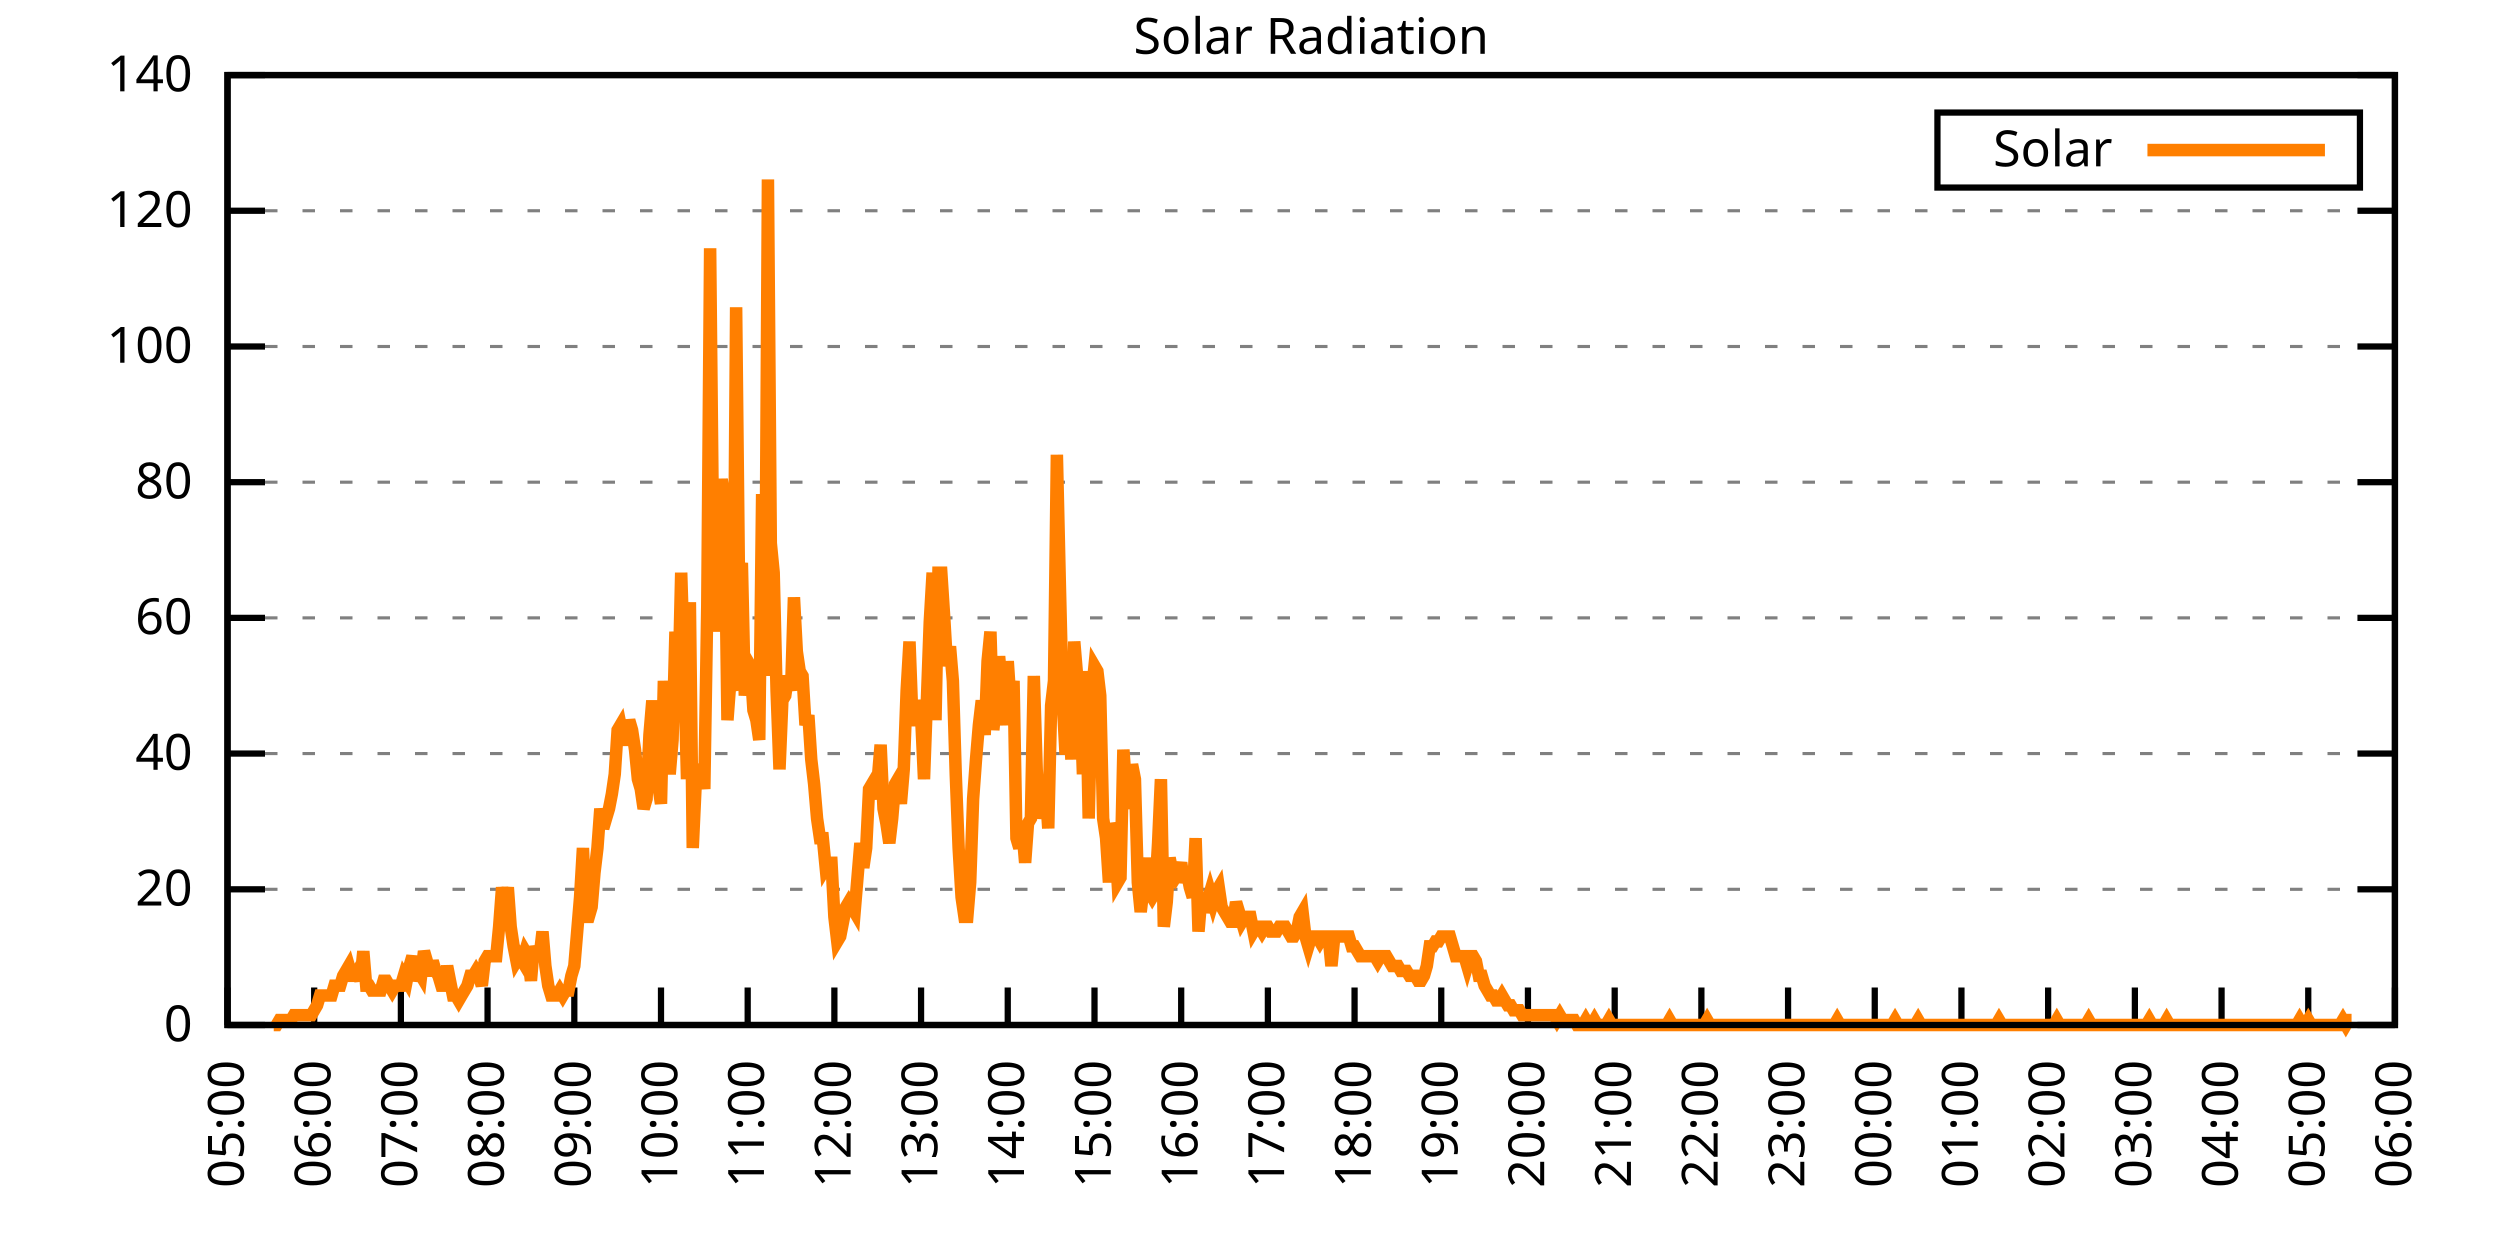
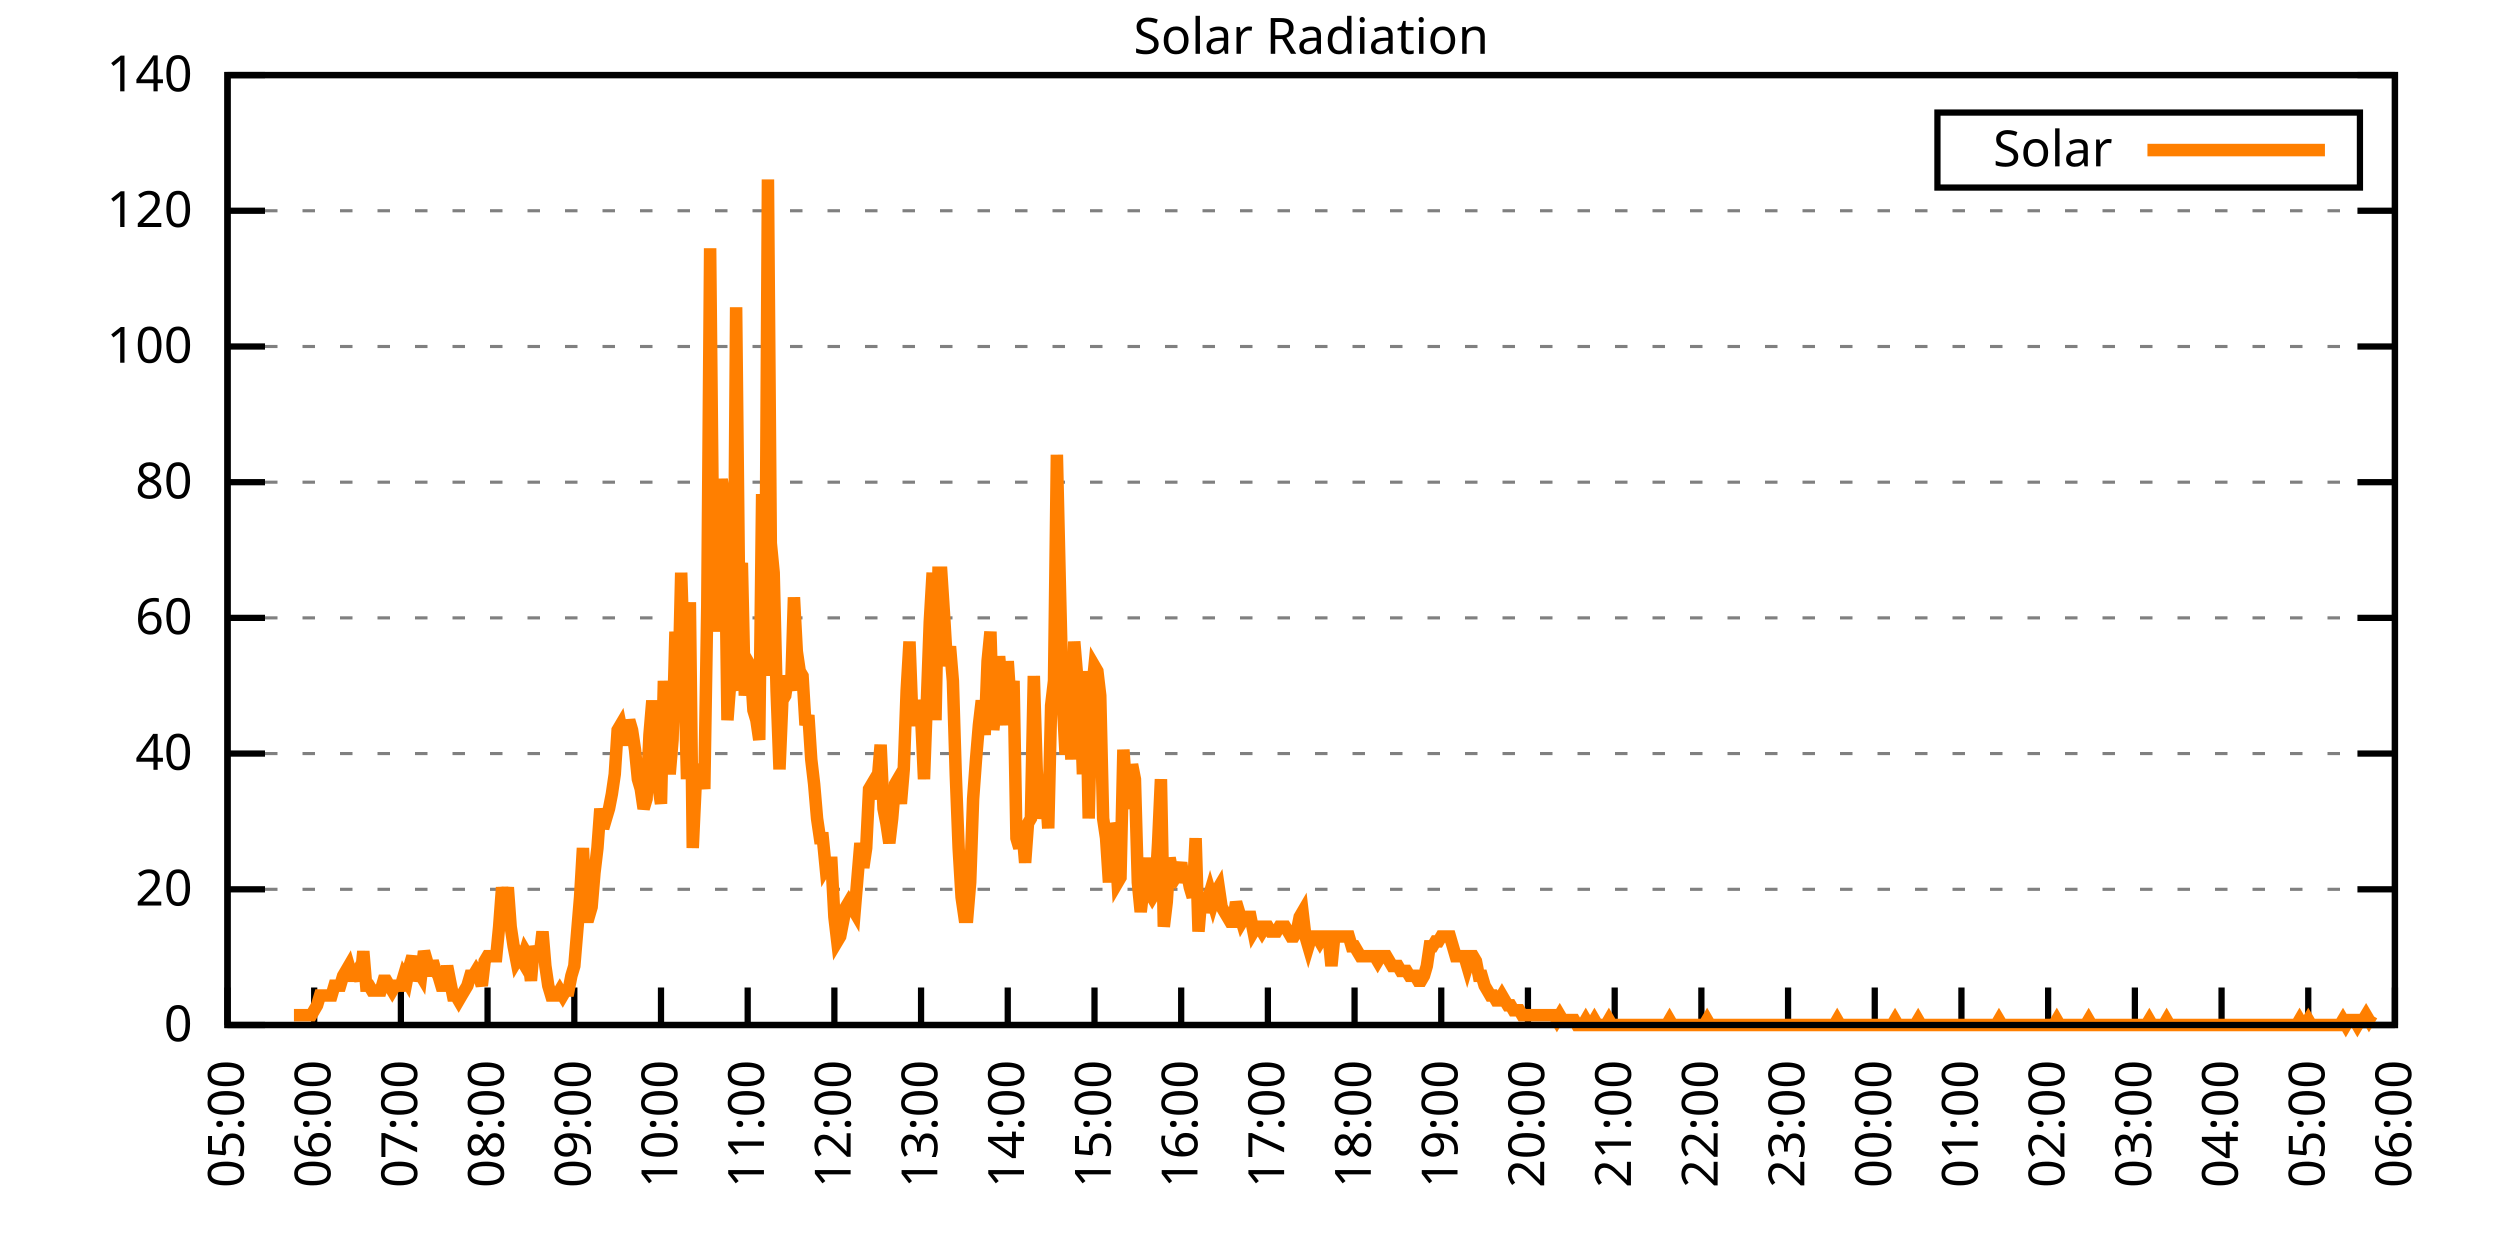
<svg xmlns="http://www.w3.org/2000/svg" xmlns:xlink="http://www.w3.org/1999/xlink" width="400" height="200" viewBox="0 0 400 200">
  <g id="gnuplot_canvas">
    <rect x="0" y="0" width="400" height="200" fill="none" />
    <defs>
      <circle id="gpDot" r="0.5" stroke-width="0.5" stroke="currentColor" />
      <path id="gpPt0" stroke-width="0.333" stroke="currentColor" d="M-1,0 h2 M0,-1 v2" />
      <path id="gpPt1" stroke-width="0.333" stroke="currentColor" d="M-1,-1 L1,1 M1,-1 L-1,1" />
      <path id="gpPt2" stroke-width="0.333" stroke="currentColor" d="M-1,0 L1,0 M0,-1 L0,1 M-1,-1 L1,1 M-1,1 L1,-1" />
      <rect id="gpPt3" stroke-width="0.333" stroke="currentColor" x="-1" y="-1" width="2" height="2" />
      <rect id="gpPt4" stroke-width="0.333" stroke="currentColor" fill="currentColor" x="-1" y="-1" width="2" height="2" />
      <circle id="gpPt5" stroke-width="0.333" stroke="currentColor" cx="0" cy="0" r="1" />
      <use xlink:href="#gpPt5" id="gpPt6" fill="currentColor" stroke="none" />
      <path id="gpPt7" stroke-width="0.333" stroke="currentColor" d="M0,-1.33 L-1.33,0.67 L1.33,0.67 z" />
      <use xlink:href="#gpPt7" id="gpPt8" fill="currentColor" stroke="none" />
      <use xlink:href="#gpPt7" id="gpPt9" stroke="currentColor" transform="rotate(180)" />
      <use xlink:href="#gpPt9" id="gpPt10" fill="currentColor" stroke="none" />
      <use xlink:href="#gpPt3" id="gpPt11" stroke="currentColor" transform="rotate(45)" />
      <use xlink:href="#gpPt11" id="gpPt12" fill="currentColor" stroke="none" />
      <path id="gpPt13" stroke-width="0.333" stroke="currentColor" d="M0,1.330 L1.265,0.411 L0.782,-1.067 L-0.782,-1.076 L-1.265,0.411 z" />
      <use xlink:href="#gpPt13" id="gpPt14" fill="currentColor" stroke="none" />
      <filter id="textbox" filterUnits="objectBoundingBox" x="0" y="0" height="1" width="1">
        <feFlood flood-color="white" flood-opacity="1" result="bgnd" />
        <feComposite in="SourceGraphic" in2="bgnd" operator="atop" />
      </filter>
      <filter id="greybox" filterUnits="objectBoundingBox" x="0" y="0" height="1" width="1">
        <feFlood flood-color="lightgrey" flood-opacity="1" result="grey" />
        <feComposite in="SourceGraphic" in2="grey" operator="atop" />
      </filter>
    </defs>
    <g fill="none" color="white" stroke="currentColor" stroke-width="1.00" stroke-linecap="butt" stroke-linejoin="miter">
</g>
    <g fill="none" color="black" stroke="currentColor" stroke-width="1.00" stroke-linecap="butt" stroke-linejoin="miter">
      <g stroke="none" shape-rendering="crispEdges">
        <polygon fill="rgb(255, 255, 255)" points="36.40,164.00 383.18,164.00 383.18,12.02 36.40,12.02 " />
      </g>
    </g>
    <g fill="none" color="black" stroke="currentColor" stroke-width="1.00" stroke-linecap="butt" stroke-linejoin="miter">
</g>
    <g fill="none" color="black" stroke="black" stroke-width="0.50" stroke-linecap="butt" stroke-linejoin="miter">
</g>
    <g fill="none" color="gray" stroke="currentColor" stroke-width="0.50" stroke-linecap="butt" stroke-linejoin="miter">
      <path stroke="gray" stroke-dasharray="2,4" class="gridline" d="M36.40,164.00 L383.19,164.00  " />
    </g>
    <g fill="none" color="gray" stroke="gray" stroke-width="1.00" stroke-linecap="butt" stroke-linejoin="miter">
</g>
    <g fill="none" color="black" stroke="currentColor" stroke-width="1.00" stroke-linecap="butt" stroke-linejoin="miter">
      <path stroke="black" d="M36.40,164.00 L42.40,164.00 M383.19,164.00 L377.19,164.00  " />
      <g transform="translate(30.80,166.60)" stroke="none" fill="black" font-family="Sans" font-size="8.00" text-anchor="end">
        <text>
          <tspan font-family="Sans"> 0</tspan>
        </text>
      </g>
    </g>
    <g fill="none" color="black" stroke="currentColor" stroke-width="1.00" stroke-linecap="butt" stroke-linejoin="miter">
</g>
    <g fill="none" color="black" stroke="black" stroke-width="0.50" stroke-linecap="butt" stroke-linejoin="miter">
</g>
    <g fill="none" color="gray" stroke="currentColor" stroke-width="0.50" stroke-linecap="butt" stroke-linejoin="miter">
      <path stroke="gray" stroke-dasharray="2,4" class="gridline" d="M36.40,142.29 L383.19,142.29  " />
    </g>
    <g fill="none" color="gray" stroke="gray" stroke-width="1.00" stroke-linecap="butt" stroke-linejoin="miter">
</g>
    <g fill="none" color="black" stroke="currentColor" stroke-width="1.00" stroke-linecap="butt" stroke-linejoin="miter">
      <path stroke="black" d="M36.40,142.29 L42.40,142.29 M383.19,142.29 L377.19,142.29  " />
      <g transform="translate(30.80,144.89)" stroke="none" fill="black" font-family="Sans" font-size="8.00" text-anchor="end">
        <text>
          <tspan font-family="Sans"> 20</tspan>
        </text>
      </g>
    </g>
    <g fill="none" color="black" stroke="currentColor" stroke-width="1.00" stroke-linecap="butt" stroke-linejoin="miter">
</g>
    <g fill="none" color="black" stroke="black" stroke-width="0.50" stroke-linecap="butt" stroke-linejoin="miter">
</g>
    <g fill="none" color="gray" stroke="currentColor" stroke-width="0.50" stroke-linecap="butt" stroke-linejoin="miter">
      <path stroke="gray" stroke-dasharray="2,4" class="gridline" d="M36.40,120.57 L383.19,120.57  " />
    </g>
    <g fill="none" color="gray" stroke="gray" stroke-width="1.00" stroke-linecap="butt" stroke-linejoin="miter">
</g>
    <g fill="none" color="black" stroke="currentColor" stroke-width="1.00" stroke-linecap="butt" stroke-linejoin="miter">
      <path stroke="black" d="M36.40,120.57 L42.40,120.57 M383.19,120.57 L377.19,120.57  " />
      <g transform="translate(30.80,123.17)" stroke="none" fill="black" font-family="Sans" font-size="8.00" text-anchor="end">
        <text>
          <tspan font-family="Sans"> 40</tspan>
        </text>
      </g>
    </g>
    <g fill="none" color="black" stroke="currentColor" stroke-width="1.00" stroke-linecap="butt" stroke-linejoin="miter">
</g>
    <g fill="none" color="black" stroke="black" stroke-width="0.50" stroke-linecap="butt" stroke-linejoin="miter">
</g>
    <g fill="none" color="gray" stroke="currentColor" stroke-width="0.50" stroke-linecap="butt" stroke-linejoin="miter">
      <path stroke="gray" stroke-dasharray="2,4" class="gridline" d="M36.40,98.86 L383.19,98.86  " />
    </g>
    <g fill="none" color="gray" stroke="gray" stroke-width="1.00" stroke-linecap="butt" stroke-linejoin="miter">
</g>
    <g fill="none" color="black" stroke="currentColor" stroke-width="1.00" stroke-linecap="butt" stroke-linejoin="miter">
      <path stroke="black" d="M36.40,98.86 L42.40,98.86 M383.19,98.86 L377.19,98.86  " />
      <g transform="translate(30.80,101.46)" stroke="none" fill="black" font-family="Sans" font-size="8.00" text-anchor="end">
        <text>
          <tspan font-family="Sans"> 60</tspan>
        </text>
      </g>
    </g>
    <g fill="none" color="black" stroke="currentColor" stroke-width="1.00" stroke-linecap="butt" stroke-linejoin="miter">
</g>
    <g fill="none" color="black" stroke="black" stroke-width="0.50" stroke-linecap="butt" stroke-linejoin="miter">
</g>
    <g fill="none" color="gray" stroke="currentColor" stroke-width="0.50" stroke-linecap="butt" stroke-linejoin="miter">
      <path stroke="gray" stroke-dasharray="2,4" class="gridline" d="M36.40,77.15 L383.19,77.15  " />
    </g>
    <g fill="none" color="gray" stroke="gray" stroke-width="1.00" stroke-linecap="butt" stroke-linejoin="miter">
</g>
    <g fill="none" color="black" stroke="currentColor" stroke-width="1.00" stroke-linecap="butt" stroke-linejoin="miter">
      <path stroke="black" d="M36.40,77.15 L42.40,77.15 M383.19,77.15 L377.19,77.15  " />
      <g transform="translate(30.80,79.75)" stroke="none" fill="black" font-family="Sans" font-size="8.00" text-anchor="end">
        <text>
          <tspan font-family="Sans"> 80</tspan>
        </text>
      </g>
    </g>
    <g fill="none" color="black" stroke="currentColor" stroke-width="1.00" stroke-linecap="butt" stroke-linejoin="miter">
</g>
    <g fill="none" color="black" stroke="black" stroke-width="0.50" stroke-linecap="butt" stroke-linejoin="miter">
</g>
    <g fill="none" color="gray" stroke="currentColor" stroke-width="0.50" stroke-linecap="butt" stroke-linejoin="miter">
      <path stroke="gray" stroke-dasharray="2,4" class="gridline" d="M36.40,55.44 L383.19,55.44  " />
    </g>
    <g fill="none" color="gray" stroke="gray" stroke-width="1.00" stroke-linecap="butt" stroke-linejoin="miter">
</g>
    <g fill="none" color="black" stroke="currentColor" stroke-width="1.00" stroke-linecap="butt" stroke-linejoin="miter">
      <path stroke="black" d="M36.40,55.44 L42.40,55.44 M383.19,55.44 L377.19,55.44  " />
      <g transform="translate(30.80,58.04)" stroke="none" fill="black" font-family="Sans" font-size="8.00" text-anchor="end">
        <text>
          <tspan font-family="Sans"> 100</tspan>
        </text>
      </g>
    </g>
    <g fill="none" color="black" stroke="currentColor" stroke-width="1.00" stroke-linecap="butt" stroke-linejoin="miter">
</g>
    <g fill="none" color="black" stroke="black" stroke-width="0.50" stroke-linecap="butt" stroke-linejoin="miter">
</g>
    <g fill="none" color="gray" stroke="currentColor" stroke-width="0.50" stroke-linecap="butt" stroke-linejoin="miter">
      <path stroke="gray" stroke-dasharray="2,4" class="gridline" d="M36.40,33.72 L383.19,33.72  " />
    </g>
    <g fill="none" color="gray" stroke="gray" stroke-width="1.00" stroke-linecap="butt" stroke-linejoin="miter">
</g>
    <g fill="none" color="black" stroke="currentColor" stroke-width="1.00" stroke-linecap="butt" stroke-linejoin="miter">
      <path stroke="black" d="M36.40,33.72 L42.40,33.72 M383.19,33.72 L377.19,33.72  " />
      <g transform="translate(30.80,36.32)" stroke="none" fill="black" font-family="Sans" font-size="8.00" text-anchor="end">
        <text>
          <tspan font-family="Sans"> 120</tspan>
        </text>
      </g>
    </g>
    <g fill="none" color="black" stroke="currentColor" stroke-width="1.00" stroke-linecap="butt" stroke-linejoin="miter">
</g>
    <g fill="none" color="black" stroke="black" stroke-width="0.50" stroke-linecap="butt" stroke-linejoin="miter">
</g>
    <g fill="none" color="gray" stroke="currentColor" stroke-width="0.50" stroke-linecap="butt" stroke-linejoin="miter">
      <path stroke="gray" stroke-dasharray="2,4" class="gridline" d="M36.40,12.01 L383.19,12.01  " />
    </g>
    <g fill="none" color="gray" stroke="gray" stroke-width="1.00" stroke-linecap="butt" stroke-linejoin="miter">
</g>
    <g fill="none" color="black" stroke="currentColor" stroke-width="1.00" stroke-linecap="butt" stroke-linejoin="miter">
      <path stroke="black" d="M36.40,12.01 L42.40,12.01 M383.19,12.01 L377.19,12.01  " />
      <g transform="translate(30.80,14.61)" stroke="none" fill="black" font-family="Sans" font-size="8.00" text-anchor="end">
        <text>
          <tspan font-family="Sans"> 140</tspan>
        </text>
      </g>
    </g>
    <g fill="none" color="black" stroke="currentColor" stroke-width="1.00" stroke-linecap="butt" stroke-linejoin="miter">
      <path stroke="black" d="M36.40,164.00 L36.40,158.00  " />
      <g transform="translate(39.00,169.60) rotate(270.00)" stroke="none" fill="black" font-family="Sans" font-size="8.00" text-anchor="end">
        <text>
          <tspan font-family="Sans">05:00</tspan>
        </text>
      </g>
    </g>
    <g fill="none" color="black" stroke="currentColor" stroke-width="1.00" stroke-linecap="butt" stroke-linejoin="miter">
      <path stroke="black" d="M50.27,164.00 L50.27,158.00  " />
      <g transform="translate(52.87,169.60) rotate(270.00)" stroke="none" fill="black" font-family="Sans" font-size="8.00" text-anchor="end">
        <text>
          <tspan font-family="Sans">06:00</tspan>
        </text>
      </g>
    </g>
    <g fill="none" color="black" stroke="currentColor" stroke-width="1.00" stroke-linecap="butt" stroke-linejoin="miter">
      <path stroke="black" d="M64.14,164.00 L64.14,158.00  " />
      <g transform="translate(66.74,169.60) rotate(270.00)" stroke="none" fill="black" font-family="Sans" font-size="8.00" text-anchor="end">
        <text>
          <tspan font-family="Sans">07:00</tspan>
        </text>
      </g>
    </g>
    <g fill="none" color="black" stroke="currentColor" stroke-width="1.00" stroke-linecap="butt" stroke-linejoin="miter">
      <path stroke="black" d="M78.01,164.00 L78.01,158.00  " />
      <g transform="translate(80.61,169.60) rotate(270.00)" stroke="none" fill="black" font-family="Sans" font-size="8.00" text-anchor="end">
        <text>
          <tspan font-family="Sans">08:00</tspan>
        </text>
      </g>
    </g>
    <g fill="none" color="black" stroke="currentColor" stroke-width="1.00" stroke-linecap="butt" stroke-linejoin="miter">
      <path stroke="black" d="M91.89,164.00 L91.89,158.00  " />
      <g transform="translate(94.49,169.60) rotate(270.00)" stroke="none" fill="black" font-family="Sans" font-size="8.00" text-anchor="end">
        <text>
          <tspan font-family="Sans">09:00</tspan>
        </text>
      </g>
    </g>
    <g fill="none" color="black" stroke="currentColor" stroke-width="1.00" stroke-linecap="butt" stroke-linejoin="miter">
      <path stroke="black" d="M105.76,164.00 L105.76,158.00  " />
      <g transform="translate(108.36,169.60) rotate(270.00)" stroke="none" fill="black" font-family="Sans" font-size="8.00" text-anchor="end">
        <text>
          <tspan font-family="Sans">10:00</tspan>
        </text>
      </g>
    </g>
    <g fill="none" color="black" stroke="currentColor" stroke-width="1.00" stroke-linecap="butt" stroke-linejoin="miter">
      <path stroke="black" d="M119.63,164.00 L119.63,158.00  " />
      <g transform="translate(122.23,169.60) rotate(270.00)" stroke="none" fill="black" font-family="Sans" font-size="8.00" text-anchor="end">
        <text>
          <tspan font-family="Sans">11:00</tspan>
        </text>
      </g>
    </g>
    <g fill="none" color="black" stroke="currentColor" stroke-width="1.00" stroke-linecap="butt" stroke-linejoin="miter">
      <path stroke="black" d="M133.50,164.00 L133.50,158.00  " />
      <g transform="translate(136.10,169.60) rotate(270.00)" stroke="none" fill="black" font-family="Sans" font-size="8.00" text-anchor="end">
        <text>
          <tspan font-family="Sans">12:00</tspan>
        </text>
      </g>
    </g>
    <g fill="none" color="black" stroke="currentColor" stroke-width="1.00" stroke-linecap="butt" stroke-linejoin="miter">
      <path stroke="black" d="M147.37,164.00 L147.37,158.00  " />
      <g transform="translate(149.97,169.60) rotate(270.00)" stroke="none" fill="black" font-family="Sans" font-size="8.00" text-anchor="end">
        <text>
          <tspan font-family="Sans">13:00</tspan>
        </text>
      </g>
    </g>
    <g fill="none" color="black" stroke="currentColor" stroke-width="1.00" stroke-linecap="butt" stroke-linejoin="miter">
      <path stroke="black" d="M161.24,164.00 L161.24,158.00  " />
      <g transform="translate(163.84,169.60) rotate(270.00)" stroke="none" fill="black" font-family="Sans" font-size="8.00" text-anchor="end">
        <text>
          <tspan font-family="Sans">14:00</tspan>
        </text>
      </g>
    </g>
    <g fill="none" color="black" stroke="currentColor" stroke-width="1.00" stroke-linecap="butt" stroke-linejoin="miter">
      <path stroke="black" d="M175.12,164.00 L175.12,158.00  " />
      <g transform="translate(177.72,169.60) rotate(270.00)" stroke="none" fill="black" font-family="Sans" font-size="8.00" text-anchor="end">
        <text>
          <tspan font-family="Sans">15:00</tspan>
        </text>
      </g>
    </g>
    <g fill="none" color="black" stroke="currentColor" stroke-width="1.00" stroke-linecap="butt" stroke-linejoin="miter">
      <path stroke="black" d="M188.99,164.00 L188.99,158.00  " />
      <g transform="translate(191.59,169.60) rotate(270.00)" stroke="none" fill="black" font-family="Sans" font-size="8.00" text-anchor="end">
        <text>
          <tspan font-family="Sans">16:00</tspan>
        </text>
      </g>
    </g>
    <g fill="none" color="black" stroke="currentColor" stroke-width="1.00" stroke-linecap="butt" stroke-linejoin="miter">
      <path stroke="black" d="M202.86,164.00 L202.86,158.00  " />
      <g transform="translate(205.46,169.60) rotate(270.00)" stroke="none" fill="black" font-family="Sans" font-size="8.00" text-anchor="end">
        <text>
          <tspan font-family="Sans">17:00</tspan>
        </text>
      </g>
    </g>
    <g fill="none" color="black" stroke="currentColor" stroke-width="1.00" stroke-linecap="butt" stroke-linejoin="miter">
      <path stroke="black" d="M216.73,164.00 L216.73,158.00  " />
      <g transform="translate(219.33,169.60) rotate(270.00)" stroke="none" fill="black" font-family="Sans" font-size="8.00" text-anchor="end">
        <text>
          <tspan font-family="Sans">18:00</tspan>
        </text>
      </g>
    </g>
    <g fill="none" color="black" stroke="currentColor" stroke-width="1.00" stroke-linecap="butt" stroke-linejoin="miter">
      <path stroke="black" d="M230.60,164.00 L230.60,158.00  " />
      <g transform="translate(233.20,169.60) rotate(270.00)" stroke="none" fill="black" font-family="Sans" font-size="8.00" text-anchor="end">
        <text>
          <tspan font-family="Sans">19:00</tspan>
        </text>
      </g>
    </g>
    <g fill="none" color="black" stroke="currentColor" stroke-width="1.00" stroke-linecap="butt" stroke-linejoin="miter">
      <path stroke="black" d="M244.47,164.00 L244.47,158.00  " />
      <g transform="translate(247.07,169.60) rotate(270.00)" stroke="none" fill="black" font-family="Sans" font-size="8.00" text-anchor="end">
        <text>
          <tspan font-family="Sans">20:00</tspan>
        </text>
      </g>
    </g>
    <g fill="none" color="black" stroke="currentColor" stroke-width="1.00" stroke-linecap="butt" stroke-linejoin="miter">
      <path stroke="black" d="M258.35,164.00 L258.35,158.00  " />
      <g transform="translate(260.95,169.60) rotate(270.00)" stroke="none" fill="black" font-family="Sans" font-size="8.00" text-anchor="end">
        <text>
          <tspan font-family="Sans">21:00</tspan>
        </text>
      </g>
    </g>
    <g fill="none" color="black" stroke="currentColor" stroke-width="1.00" stroke-linecap="butt" stroke-linejoin="miter">
      <path stroke="black" d="M272.22,164.00 L272.22,158.00  " />
      <g transform="translate(274.82,169.60) rotate(270.00)" stroke="none" fill="black" font-family="Sans" font-size="8.00" text-anchor="end">
        <text>
          <tspan font-family="Sans">22:00</tspan>
        </text>
      </g>
    </g>
    <g fill="none" color="black" stroke="currentColor" stroke-width="1.00" stroke-linecap="butt" stroke-linejoin="miter">
      <path stroke="black" d="M286.09,164.00 L286.09,158.00  " />
      <g transform="translate(288.69,169.60) rotate(270.00)" stroke="none" fill="black" font-family="Sans" font-size="8.00" text-anchor="end">
        <text>
          <tspan font-family="Sans">23:00</tspan>
        </text>
      </g>
    </g>
    <g fill="none" color="black" stroke="currentColor" stroke-width="1.00" stroke-linecap="butt" stroke-linejoin="miter">
      <path stroke="black" d="M299.96,164.00 L299.96,158.00  " />
      <g transform="translate(302.56,169.60) rotate(270.00)" stroke="none" fill="black" font-family="Sans" font-size="8.00" text-anchor="end">
        <text>
          <tspan font-family="Sans">00:00</tspan>
        </text>
      </g>
    </g>
    <g fill="none" color="black" stroke="currentColor" stroke-width="1.00" stroke-linecap="butt" stroke-linejoin="miter">
      <path stroke="black" d="M313.83,164.00 L313.83,158.00  " />
      <g transform="translate(316.43,169.60) rotate(270.00)" stroke="none" fill="black" font-family="Sans" font-size="8.00" text-anchor="end">
        <text>
          <tspan font-family="Sans">01:00</tspan>
        </text>
      </g>
    </g>
    <g fill="none" color="black" stroke="currentColor" stroke-width="1.00" stroke-linecap="butt" stroke-linejoin="miter">
      <path stroke="black" d="M327.70,164.00 L327.70,158.00  " />
      <g transform="translate(330.30,169.60) rotate(270.00)" stroke="none" fill="black" font-family="Sans" font-size="8.00" text-anchor="end">
        <text>
          <tspan font-family="Sans">02:00</tspan>
        </text>
      </g>
    </g>
    <g fill="none" color="black" stroke="currentColor" stroke-width="1.00" stroke-linecap="butt" stroke-linejoin="miter">
      <path stroke="black" d="M341.58,164.00 L341.58,158.00  " />
      <g transform="translate(344.18,169.60) rotate(270.00)" stroke="none" fill="black" font-family="Sans" font-size="8.00" text-anchor="end">
        <text>
          <tspan font-family="Sans">03:00</tspan>
        </text>
      </g>
    </g>
    <g fill="none" color="black" stroke="currentColor" stroke-width="1.00" stroke-linecap="butt" stroke-linejoin="miter">
      <path stroke="black" d="M355.45,164.00 L355.45,158.00  " />
      <g transform="translate(358.05,169.60) rotate(270.00)" stroke="none" fill="black" font-family="Sans" font-size="8.00" text-anchor="end">
        <text>
          <tspan font-family="Sans">04:00</tspan>
        </text>
      </g>
    </g>
    <g fill="none" color="black" stroke="currentColor" stroke-width="1.00" stroke-linecap="butt" stroke-linejoin="miter">
      <path stroke="black" d="M369.32,164.00 L369.32,158.00  " />
      <g transform="translate(371.92,169.60) rotate(270.00)" stroke="none" fill="black" font-family="Sans" font-size="8.00" text-anchor="end">
        <text>
          <tspan font-family="Sans">05:00</tspan>
        </text>
      </g>
    </g>
    <g fill="none" color="black" stroke="currentColor" stroke-width="1.00" stroke-linecap="butt" stroke-linejoin="miter">
      <path stroke="black" d="M383.19,164.00 L383.19,158.00  " />
      <g transform="translate(385.79,169.60) rotate(270.00)" stroke="none" fill="black" font-family="Sans" font-size="8.00" text-anchor="end">
        <text>
          <tspan font-family="Sans">06:00</tspan>
        </text>
      </g>
    </g>
    <g fill="none" color="black" stroke="currentColor" stroke-width="1.00" stroke-linecap="butt" stroke-linejoin="miter">
</g>
    <g fill="none" color="black" stroke="currentColor" stroke-width="1.00" stroke-linecap="butt" stroke-linejoin="miter">
      <path stroke="black" d="M36.40,12.01 L36.40,164.00 L383.19,164.00 L383.19,12.01 L36.40,12.01 Z  " />
    </g>
    <g fill="none" color="black" stroke="currentColor" stroke-width="1.00" stroke-linecap="butt" stroke-linejoin="miter">
</g>
    <g fill="none" color="black" stroke="currentColor" stroke-width="1.00" stroke-linecap="butt" stroke-linejoin="miter">
      <path stroke="black" d="M309.99,30.01 L309.99,18.01 L377.59,18.01 L377.59,30.01 L309.99,30.01 Z  " />
    </g>
    <g id="Solar_Radiation_plot_1">
      <g fill="none" color="white" stroke="black" stroke-width="2.00" stroke-linecap="butt" stroke-linejoin="miter">
</g>
      <g fill="none" color="black" stroke="currentColor" stroke-width="2.00" stroke-linecap="butt" stroke-linejoin="miter">
        <g transform="translate(337.99,26.61)" stroke="none" fill="black" font-family="Sans" font-size="8.00" text-anchor="end">
          <text>
            <tspan font-family="Sans">Solar</tspan>
          </text>
        </g>
      </g>
      <g fill="none" color="black" stroke="currentColor" stroke-width="2.00" stroke-linecap="butt" stroke-linejoin="miter">
-         <path stroke="rgb(255, 127,   0)" d="M343.59,24.01 L371.99,24.01 M43.80,164.00 L44.26,164.00 L44.72,163.21 L45.19,163.21 L45.65,163.21 L46.11,163.21   L46.57,163.21 L47.03,162.43 L47.50,162.43 L47.96,162.43 L48.42,162.43 L48.88,162.43 L49.35,162.43 L49.81,162.43   L50.27,161.64 L50.73,160.85 L51.20,159.28 L51.66,159.28 L52.12,159.28 L52.58,159.28 L53.05,159.28 L53.51,157.71   L53.97,157.71 L54.43,157.71 L54.90,156.13 L55.36,155.35 L55.82,154.56 L56.28,156.13 L56.75,156.13 L57.21,155.35   L57.67,156.92 L58.13,152.20 L58.59,157.71 L59.06,157.71 L59.52,158.49 L59.98,158.49 L60.44,158.49 L60.91,158.49   L61.37,156.92 L61.83,156.92 L62.29,157.71 L62.76,158.49 L63.22,157.71 L63.68,157.71 L64.14,157.71 L64.61,156.13   L65.07,156.92 L65.53,154.56 L65.99,152.99 L66.46,156.92 L66.92,155.35 L67.38,156.13 L67.84,152.20 L68.30,153.77   L68.77,156.13 L69.23,153.77 L69.69,155.35 L70.15,156.13 L70.62,157.71 L71.08,157.71 L71.54,154.56 L72.00,156.92   L72.47,159.28 L72.93,159.28 L73.39,160.07 L73.85,159.28 L74.32,158.49 L74.78,157.71 L75.24,156.13 L75.70,156.13   L76.17,155.35 L76.63,156.13 L77.09,157.71 L77.55,153.77 L78.01,152.99 L78.48,152.99 L78.94,152.99 L79.40,152.99   L79.86,148.27 L80.33,141.98 L80.79,145.12 L81.25,141.98 L81.71,148.27 L82.18,151.41 L82.64,153.77 L83.10,152.99   L83.56,153.77 L84.03,152.20 L84.49,152.99 L84.95,156.92 L85.41,151.41 L85.88,152.99 L86.34,152.99 L86.80,149.05   L87.26,154.56 L87.72,157.71 L88.19,159.28 L88.65,159.28 L89.11,159.28 L89.57,158.49 L90.04,159.28 L90.50,158.49   L90.96,158.49 L91.42,156.13 L91.89,154.56 L92.35,149.05 L92.81,143.55 L93.27,135.68 L93.74,146.70 L94.20,146.70   L94.66,145.12 L95.12,139.62 L95.59,135.68 L96.05,129.39 L96.51,132.54 L96.97,130.96 L97.44,129.39 L97.90,127.03   L98.36,123.88 L98.82,116.80 L99.28,116.02 L99.75,118.38 L100.21,118.38 L100.67,115.23 L101.13,116.80 L101.60,119.95   L102.06,124.67 L102.52,126.24 L102.98,129.39 L103.45,127.82 L103.91,117.59 L104.37,112.09 L104.83,117.59 L105.30,125.46   L105.76,128.60 L106.22,108.94 L106.68,117.59 L107.15,123.88 L107.61,118.38 L108.07,101.07 L108.53,111.30 L108.99,91.63   L109.46,106.58 L109.92,124.67 L110.38,96.35 L110.84,135.68 L111.31,125.46 L111.77,124.67 L112.23,122.31 L112.69,126.24   L113.16,97.14 L113.62,39.72 L114.08,85.34 L114.54,101.07 L115.01,80.62 L115.47,76.69 L115.93,79.83 L116.39,115.23   L116.86,108.94 L117.32,110.51 L117.78,49.16 L118.24,93.21 L118.70,90.06 L119.17,111.30 L119.63,105.79 L120.09,106.58   L120.55,113.66 L121.02,115.23 L121.48,118.38 L121.94,79.05 L122.40,108.15 L122.87,28.71 L123.33,86.91 L123.79,91.63   L124.25,110.51 L124.72,123.10 L125.18,112.09 L125.64,111.30 L126.10,108.15 L126.57,110.51 L127.03,95.57 L127.49,104.22   L127.95,107.37 L128.41,108.15 L128.88,116.02 L129.34,114.44 L129.80,121.52 L130.26,125.46 L130.73,130.96 L131.19,134.11   L131.65,134.11 L132.11,138.83 L132.58,138.04 L133.04,138.04 L133.50,146.70 L133.96,150.63 L134.43,149.84 L134.89,147.48   L135.35,145.12 L135.81,144.34 L136.28,145.12 L136.74,145.91 L137.20,140.40 L137.66,134.90 L138.13,138.83 L138.59,135.68   L139.05,126.24 L139.51,125.46 L139.97,127.82 L140.44,124.67 L140.90,119.16 L141.36,129.39 L141.82,131.75 L142.29,134.90   L142.75,130.96 L143.21,125.46 L143.67,124.67 L144.14,128.60 L144.60,123.10 L145.06,110.51 L145.52,102.65 L145.99,115.23   L146.45,115.23 L146.91,112.09 L147.37,114.44 L147.84,124.67 L148.30,112.09 L148.76,99.50 L149.22,91.63 L149.68,115.23   L150.15,91.63 L150.61,91.63 L151.07,98.71 L151.53,106.58 L152.00,103.43 L152.46,108.94 L152.92,123.88 L153.38,135.68   L153.85,143.55 L154.31,146.70 L154.77,146.70 L155.23,141.19 L155.70,127.82 L156.16,121.52 L156.62,116.02 L157.08,112.09   L157.55,117.59 L158.01,105.79 L158.47,101.07 L158.93,116.80 L159.39,112.09 L159.86,105.01 L160.32,110.51 L160.78,116.02   L161.24,105.79 L161.71,112.87 L162.17,108.94 L162.63,134.11 L163.09,135.68 L163.56,132.54 L164.02,138.04 L164.48,131.75   L164.94,130.96 L165.41,108.15 L165.87,123.10 L166.33,130.96 L166.79,127.82 L167.26,125.46 L167.72,132.54 L168.18,112.87   L168.64,108.94 L169.10,72.76 L169.57,93.21 L170.03,112.09 L170.49,120.74 L170.95,111.30 L171.42,121.52 L171.88,102.65   L172.34,108.15 L172.80,110.51 L173.27,123.88 L173.73,107.37 L174.19,130.96 L174.65,111.30 L175.12,106.58 L175.58,107.37   L176.04,111.30 L176.50,130.96 L176.97,134.11 L177.43,141.19 L177.89,131.75 L178.35,133.32 L178.82,141.19 L179.28,140.40   L179.74,119.95 L180.20,126.24 L180.66,129.39 L181.13,122.31 L181.59,124.67 L182.05,141.19 L182.51,145.91 L182.98,141.98   L183.44,137.26 L183.90,142.76 L184.36,143.55 L184.83,142.76 L185.29,134.90 L185.75,124.67 L186.21,148.27 L186.68,144.34   L187.14,137.26 L187.60,139.62 L188.06,140.40 L188.53,139.62 L188.99,138.04 L189.45,141.19 L189.91,139.62 L190.37,141.98   L190.84,143.55 L191.30,134.11 L191.76,149.05 L192.22,143.55 L192.69,145.91 L193.15,144.34 L193.61,142.76 L194.07,144.34   L194.54,142.76 L195.00,141.98 L195.46,145.12 L195.92,145.91 L196.39,146.70 L196.85,147.48 L197.31,147.48 L197.77,144.34   L198.24,145.91 L198.70,147.48 L199.16,146.70 L199.62,146.70 L200.08,146.70 L200.55,149.05 L201.01,148.27 L201.47,148.27   L201.93,149.05 L202.40,148.27 L202.86,148.27 L203.32,149.05 L203.78,149.05 L204.25,149.05 L204.71,148.27 L205.17,148.27   L205.63,148.27 L206.10,149.05 L206.56,149.84 L207.02,149.84 L207.48,149.05 L207.95,146.70 L208.41,145.91 L208.87,149.84   L209.33,151.41 L209.80,149.84 L210.26,149.84 L210.72,149.84 L211.18,150.63 L211.64,149.84 L212.11,149.84 L212.57,149.84   L213.03,154.56 L213.49,149.84 L213.96,149.84 L214.42,149.84 L214.88,149.84 L215.34,149.84 L215.81,149.84 L216.27,151.41   L216.73,151.41 L217.19,152.20 L217.66,152.99 L218.12,152.99 L218.58,152.99 L219.04,152.99 L219.51,152.99 L219.97,152.99   L220.43,153.77 L220.89,152.99 L221.35,152.99 L221.82,152.99 L222.28,153.77 L222.74,154.56 L223.20,154.56 L223.67,154.56   L224.13,155.35 L224.59,155.35 L225.05,155.35 L225.52,156.13 L225.98,156.13 L226.44,156.13 L226.90,156.92 L227.37,156.92   L227.83,156.13 L228.29,154.56 L228.75,151.41 L229.22,151.41 L229.68,150.63 L230.14,150.63 L230.60,149.84 L231.06,149.84   L231.53,149.84 L231.99,149.84 L232.45,151.41 L232.91,152.99 L233.38,152.99 L233.84,152.99 L234.30,152.99 L234.76,154.56   L235.23,152.99 L235.69,152.99 L236.15,153.77 L236.61,156.13 L237.08,156.13 L237.54,157.71 L238.00,158.49 L238.46,159.28   L238.93,159.28 L239.39,160.07 L239.85,160.07 L240.31,159.28 L240.77,160.07 L241.24,160.85 L241.70,160.85 L242.16,161.64   L242.62,161.64 L243.09,161.64 L243.55,162.43 L244.01,162.43 L244.47,162.43 L244.94,162.43 L245.40,162.43 L245.86,162.43   L246.32,162.43 L246.79,162.43 L247.25,162.43 L247.71,162.43 L248.17,162.43 L248.64,162.43 L249.10,163.21 L249.56,162.43   L250.02,163.21 L250.49,163.21 L250.95,163.21 L251.41,163.21 L251.87,163.21 L252.33,164.00 L252.80,164.00 L253.26,164.00   L253.72,163.21 L254.18,164.00 L254.65,164.00 L255.11,163.21 L255.57,164.00 L256.03,164.00 L256.50,164.00 L256.96,164.00   L257.42,163.21 L257.88,164.00 L258.35,164.00 L258.81,164.00 L259.27,164.00 L259.73,164.00 L260.20,164.00 L260.66,164.00   L261.12,164.00 L261.58,164.00 L262.04,164.00 L262.51,164.00 L262.97,164.00 L263.43,164.00 L263.89,164.00 L264.36,164.00   L264.82,164.00 L265.28,164.00 L265.74,164.00 L266.21,164.00 L266.67,164.00 L267.13,163.21 L267.59,164.00 L268.06,164.00   L268.52,164.00 L268.98,164.00 L269.44,164.00 L269.91,164.00 L270.37,164.00 L270.83,164.00 L271.29,164.00 L271.75,164.00   L272.22,164.00 L272.68,164.00 L273.14,163.21 L273.60,164.00 L274.07,164.00 L274.53,164.00 L274.99,164.00 L275.45,164.00   L275.92,164.00 L276.38,164.00 L276.84,164.00 L277.30,164.00 L277.77,164.00 L278.23,164.00 L278.69,164.00 L279.15,164.00   L279.62,164.00 L280.08,164.00 L280.54,164.00 L281.00,164.00 L281.46,164.00 L281.93,164.00 L282.39,164.00 L282.85,164.00   L283.31,164.00 L283.78,164.00 L284.24,164.00 L284.70,164.00 L285.16,164.00 L285.63,164.00 L286.09,164.00 L286.55,164.00   L287.01,164.00 L287.48,164.00 L287.94,164.00 L288.40,164.00 L288.86,164.00 L289.33,164.00 L289.79,164.00 L290.25,164.00   L290.71,164.00 L291.18,164.00 L291.64,164.00 L292.10,164.00 L292.56,164.00 L293.02,164.00 L293.49,164.00 L293.95,163.21   L294.41,164.00 L294.87,164.00 L295.34,164.00 L295.80,164.00 L296.26,164.00 L296.72,164.00 L297.19,164.00 L297.65,164.00   L298.11,164.00 L298.57,164.00 L299.04,164.00 L299.50,164.00 L299.96,164.00 L300.42,164.00 L300.89,164.00 L301.35,164.00   L301.81,164.00 L302.27,164.00 L302.73,164.00 L303.20,163.21 L303.66,164.00 L304.12,164.00 L304.58,164.00 L305.05,164.00   L305.51,164.00 L305.97,164.00 L306.43,164.00 L306.90,163.21 L307.36,164.00 L307.82,164.00 L308.28,164.00 L308.75,164.00   L309.21,164.00 L309.67,164.00 L310.13,164.00 L310.60,164.00 L311.06,164.00 L311.52,164.00 L311.98,164.00 L312.44,164.00   L312.91,164.00 L313.37,164.00 L313.83,164.00 L314.29,164.00 L314.76,164.00 L315.22,164.00 L315.68,164.00 L316.14,164.00   L316.61,164.00 L317.07,164.00 L317.53,164.00 L317.99,164.00 L318.46,164.00 L318.92,164.00 L319.38,164.00 L319.84,163.21   L320.31,164.00 L320.77,164.00 L321.23,164.00 L321.69,164.00 L322.15,164.00 L322.62,164.00 L323.08,164.00 L323.54,164.00   L324.00,164.00 L324.47,164.00 L324.93,164.00 L325.39,164.00 L325.85,164.00 L326.32,164.00 L326.78,164.00 L327.24,164.00   L327.70,164.00 L328.17,164.00 L328.63,164.00 L329.09,163.21 L329.55,164.00 L330.02,164.00 L330.48,164.00 L330.94,164.00   L331.40,164.00 L331.87,164.00 L332.33,164.00 L332.79,164.00 L333.25,164.00 L333.71,164.00 L334.18,163.21 L334.64,164.00   L335.10,164.00 L335.56,164.00 L336.03,164.00 L336.49,164.00 L336.95,164.00 L337.41,164.00 L337.88,164.00 L338.34,164.00   L338.80,164.00 L339.26,164.00 L339.73,164.00 L340.19,164.00 L340.65,164.00 L341.11,164.00 L341.58,164.00 L342.04,164.00   L342.50,164.00 L342.96,164.00 L343.42,164.00 L343.89,163.21 L344.35,164.00 L344.81,164.00 L345.27,164.00 L345.74,164.00   L346.20,164.00 L346.66,163.21 L347.12,164.00 L347.59,164.00 L348.05,164.00 L348.51,164.00 L348.97,164.00 L349.44,164.00   L349.90,164.00 L350.36,164.00 L350.82,164.00 L351.29,164.00 L351.75,164.00 L352.21,164.00 L352.67,164.00 L353.13,164.00   L353.60,164.00 L354.06,164.00 L354.52,164.00 L354.98,164.00 L355.45,164.00 L355.91,164.00 L356.37,164.00 L356.83,164.00   L357.30,164.00 L357.76,164.00 L358.22,164.00 L358.68,164.00 L359.15,164.00 L359.61,164.00 L360.07,164.00 L360.53,164.00   L361.00,164.00 L361.46,164.00 L361.92,164.00 L362.38,164.00 L362.84,164.00 L363.31,164.00 L363.77,164.00 L364.23,164.00   L364.69,164.00 L365.16,164.00 L365.62,164.00 L366.08,164.00 L366.54,164.00 L367.01,164.00 L367.47,164.00 L367.93,163.21   L368.39,164.00 L368.86,164.00 L369.32,163.21 L369.78,164.00 L370.24,164.00 L370.71,164.00 L371.17,164.00 L371.63,164.00   L372.09,164.00 L372.56,164.00 L373.02,164.00 L373.48,164.00 L373.94,164.00 L374.40,164.00 L374.87,163.21 L375.33,164.00   L375.79,163.21 L376.25,163.21  " />
+         <path stroke="rgb(255, 127,   0)" d="M343.59,24.01 L371.99,24.01 M47.03,162.43 L47.50,162.43 L47.96,162.43 L48.42,162.43 L48.88,162.43 L49.35,162.43   L49.81,162.43 L50.27,161.64 L50.73,160.85 L51.20,159.28 L51.66,159.28 L52.12,159.28 L52.58,159.28 L53.05,159.28   L53.51,157.71 L53.97,157.71 L54.43,157.71 L54.90,156.13 L55.36,155.35 L55.82,154.56 L56.28,156.13 L56.75,156.13   L57.21,155.35 L57.67,156.92 L58.13,152.20 L58.59,157.71 L59.06,157.71 L59.52,158.49 L59.98,158.49 L60.44,158.49   L60.91,158.49 L61.37,156.92 L61.83,156.92 L62.29,157.71 L62.76,158.49 L63.22,157.71 L63.68,157.71 L64.14,157.71   L64.61,156.13 L65.07,156.92 L65.53,154.56 L65.99,152.99 L66.46,156.92 L66.92,155.35 L67.38,156.13 L67.84,152.20   L68.30,153.77 L68.77,156.13 L69.23,153.77 L69.69,155.35 L70.15,156.13 L70.62,157.71 L71.08,157.71 L71.54,154.56   L72.00,156.92 L72.47,159.28 L72.93,159.28 L73.39,160.07 L73.85,159.28 L74.32,158.49 L74.78,157.71 L75.24,156.13   L75.70,156.13 L76.17,155.35 L76.63,156.13 L77.09,157.71 L77.55,153.77 L78.01,152.99 L78.48,152.99 L78.94,152.99   L79.40,152.99 L79.86,148.27 L80.33,141.98 L80.79,145.12 L81.25,141.98 L81.71,148.27 L82.18,151.41 L82.64,153.77   L83.10,152.99 L83.56,153.77 L84.03,152.20 L84.49,152.99 L84.95,156.92 L85.41,151.41 L85.88,152.99 L86.34,152.99   L86.80,149.05 L87.26,154.56 L87.72,157.71 L88.19,159.28 L88.65,159.28 L89.11,159.28 L89.57,158.49 L90.04,159.28   L90.50,158.49 L90.96,158.49 L91.42,156.13 L91.89,154.56 L92.35,149.05 L92.81,143.55 L93.27,135.68 L93.74,146.70   L94.20,146.70 L94.66,145.12 L95.12,139.62 L95.59,135.68 L96.05,129.39 L96.51,132.54 L96.97,130.96 L97.44,129.39   L97.90,127.03 L98.36,123.88 L98.82,116.80 L99.28,116.02 L99.75,118.38 L100.21,118.38 L100.67,115.23 L101.13,116.80   L101.60,119.95 L102.06,124.67 L102.52,126.24 L102.98,129.39 L103.45,127.82 L103.91,117.59 L104.37,112.09 L104.83,117.59   L105.30,125.46 L105.76,128.60 L106.22,108.94 L106.68,117.59 L107.15,123.88 L107.61,118.38 L108.07,101.07 L108.53,111.30   L108.99,91.63 L109.46,106.58 L109.92,124.67 L110.38,96.35 L110.84,135.68 L111.31,125.46 L111.77,124.67 L112.23,122.31   L112.69,126.24 L113.16,97.14 L113.62,39.72 L114.08,85.34 L114.54,101.07 L115.01,80.62 L115.47,76.69 L115.93,79.83   L116.39,115.23 L116.86,108.94 L117.32,110.51 L117.78,49.16 L118.24,93.21 L118.70,90.06 L119.17,111.30 L119.63,105.79   L120.09,106.58 L120.55,113.66 L121.02,115.23 L121.48,118.38 L121.94,79.05 L122.40,108.15 L122.87,28.71 L123.33,86.91   L123.79,91.63 L124.25,110.51 L124.72,123.10 L125.18,112.09 L125.64,111.30 L126.10,108.15 L126.57,110.51 L127.03,95.57   L127.49,104.22 L127.95,107.37 L128.41,108.15 L128.88,116.02 L129.34,114.44 L129.80,121.52 L130.26,125.46 L130.73,130.96   L131.19,134.11 L131.65,134.11 L132.11,138.83 L132.58,138.04 L133.04,138.04 L133.50,146.70 L133.96,150.63 L134.43,149.84   L134.89,147.48 L135.35,145.12 L135.81,144.34 L136.28,145.12 L136.74,145.91 L137.20,140.40 L137.66,134.90 L138.13,138.83   L138.59,135.68 L139.05,126.24 L139.51,125.46 L139.97,127.82 L140.44,124.67 L140.90,119.16 L141.36,129.39 L141.82,131.75   L142.29,134.90 L142.75,130.96 L143.21,125.46 L143.67,124.67 L144.14,128.60 L144.60,123.10 L145.06,110.51 L145.52,102.65   L145.99,115.23 L146.45,115.23 L146.91,112.09 L147.37,114.44 L147.84,124.67 L148.30,112.09 L148.76,99.50 L149.22,91.63   L149.68,115.23 L150.15,91.63 L150.61,91.63 L151.07,98.71 L151.53,106.58 L152.00,103.43 L152.46,108.94 L152.92,123.88   L153.38,135.68 L153.85,143.55 L154.31,146.70 L154.77,146.70 L155.23,141.19 L155.70,127.82 L156.16,121.52 L156.62,116.02   L157.08,112.09 L157.55,117.59 L158.01,105.79 L158.47,101.07 L158.93,116.80 L159.39,112.09 L159.86,105.01 L160.32,110.51   L160.78,116.02 L161.24,105.79 L161.71,112.87 L162.17,108.94 L162.63,134.11 L163.09,135.68 L163.56,132.54 L164.02,138.04   L164.48,131.75 L164.94,130.96 L165.41,108.15 L165.87,123.10 L166.33,130.96 L166.79,127.82 L167.26,125.46 L167.72,132.54   L168.18,112.87 L168.64,108.94 L169.10,72.76 L169.57,93.21 L170.03,112.09 L170.49,120.74 L170.95,111.30 L171.42,121.52   L171.88,102.65 L172.34,108.15 L172.80,110.51 L173.27,123.88 L173.73,107.37 L174.19,130.96 L174.65,111.30 L175.12,106.58   L175.58,107.37 L176.04,111.30 L176.50,130.96 L176.97,134.11 L177.43,141.19 L177.89,131.75 L178.35,133.32 L178.82,141.19   L179.28,140.40 L179.74,119.95 L180.20,126.24 L180.66,129.39 L181.13,122.31 L181.59,124.67 L182.05,141.19 L182.51,145.91   L182.98,141.98 L183.44,137.26 L183.90,142.76 L184.36,143.55 L184.83,142.76 L185.29,134.90 L185.75,124.67 L186.21,148.27   L186.68,144.34 L187.14,137.26 L187.60,139.62 L188.06,140.40 L188.53,139.62 L188.99,138.04 L189.45,141.19 L189.91,139.62   L190.37,141.98 L190.84,143.55 L191.30,134.11 L191.76,149.05 L192.22,143.55 L192.69,145.91 L193.15,144.34 L193.61,142.76   L194.07,144.34 L194.54,142.76 L195.00,141.98 L195.46,145.12 L195.92,145.91 L196.39,146.70 L196.85,147.48 L197.31,147.48   L197.77,144.34 L198.24,145.91 L198.70,147.48 L199.16,146.70 L199.62,146.70 L200.08,146.70 L200.55,149.05 L201.01,148.27   L201.47,148.27 L201.93,149.05 L202.40,148.27 L202.86,148.27 L203.32,149.05 L203.78,149.05 L204.25,149.05 L204.71,148.27   L205.17,148.27 L205.63,148.27 L206.10,149.05 L206.56,149.84 L207.02,149.84 L207.48,149.05 L207.95,146.70 L208.41,145.91   L208.87,149.84 L209.33,151.41 L209.80,149.84 L210.26,149.84 L210.72,149.84 L211.18,150.63 L211.64,149.84 L212.11,149.84   L212.57,149.84 L213.03,154.56 L213.49,149.84 L213.96,149.84 L214.42,149.84 L214.88,149.84 L215.34,149.84 L215.81,149.84   L216.27,151.41 L216.73,151.41 L217.19,152.20 L217.66,152.99 L218.12,152.99 L218.58,152.99 L219.04,152.99 L219.51,152.99   L219.97,152.99 L220.43,153.77 L220.89,152.99 L221.35,152.99 L221.82,152.99 L222.28,153.77 L222.74,154.56 L223.20,154.56   L223.67,154.56 L224.13,155.35 L224.59,155.35 L225.05,155.35 L225.52,156.13 L225.98,156.13 L226.44,156.13 L226.90,156.92   L227.37,156.92 L227.83,156.13 L228.29,154.56 L228.75,151.41 L229.22,151.41 L229.68,150.63 L230.14,150.63 L230.60,149.84   L231.06,149.84 L231.53,149.84 L231.99,149.84 L232.45,151.41 L232.91,152.99 L233.38,152.99 L233.84,152.99 L234.30,152.99   L234.76,154.56 L235.23,152.99 L235.69,152.99 L236.15,153.77 L236.61,156.13 L237.08,156.13 L237.54,157.71 L238.00,158.49   L238.46,159.28 L238.93,159.28 L239.39,160.07 L239.85,160.07 L240.31,159.28 L240.77,160.07 L241.24,160.85 L241.70,160.85   L242.16,161.64 L242.62,161.64 L243.09,161.64 L243.55,162.43 L244.01,162.43 L244.47,162.43 L244.94,162.43 L245.40,162.43   L245.86,162.43 L246.32,162.43 L246.79,162.43 L247.25,162.43 L247.71,162.43 L248.17,162.43 L248.64,162.43 L249.10,163.21   L249.56,162.43 L250.02,163.21 L250.49,163.21 L250.95,163.21 L251.41,163.21 L251.87,163.21 L252.33,164.00 L252.80,164.00   L253.26,164.00 L253.72,163.21 L254.18,164.00 L254.65,164.00 L255.11,163.21 L255.57,164.00 L256.03,164.00 L256.50,164.00   L256.96,164.00 L257.42,163.21 L257.88,164.00 L258.35,164.00 L258.81,164.00 L259.27,164.00 L259.73,164.00 L260.20,164.00   L260.66,164.00 L261.12,164.00 L261.58,164.00 L262.04,164.00 L262.51,164.00 L262.97,164.00 L263.43,164.00 L263.89,164.00   L264.36,164.00 L264.82,164.00 L265.28,164.00 L265.74,164.00 L266.21,164.00 L266.67,164.00 L267.13,163.21 L267.59,164.00   L268.06,164.00 L268.52,164.00 L268.98,164.00 L269.44,164.00 L269.91,164.00 L270.37,164.00 L270.83,164.00 L271.29,164.00   L271.75,164.00 L272.22,164.00 L272.68,164.00 L273.14,163.21 L273.60,164.00 L274.07,164.00 L274.53,164.00 L274.99,164.00   L275.45,164.00 L275.92,164.00 L276.38,164.00 L276.84,164.00 L277.30,164.00 L277.77,164.00 L278.23,164.00 L278.69,164.00   L279.15,164.00 L279.62,164.00 L280.08,164.00 L280.54,164.00 L281.00,164.00 L281.46,164.00 L281.93,164.00 L282.39,164.00   L282.85,164.00 L283.31,164.00 L283.78,164.00 L284.24,164.00 L284.70,164.00 L285.16,164.00 L285.63,164.00 L286.09,164.00   L286.55,164.00 L287.01,164.00 L287.48,164.00 L287.94,164.00 L288.40,164.00 L288.86,164.00 L289.33,164.00 L289.79,164.00   L290.25,164.00 L290.71,164.00 L291.18,164.00 L291.64,164.00 L292.10,164.00 L292.56,164.00 L293.02,164.00 L293.49,164.00   L293.95,163.21 L294.41,164.00 L294.87,164.00 L295.34,164.00 L295.80,164.00 L296.26,164.00 L296.72,164.00 L297.19,164.00   L297.65,164.00 L298.11,164.00 L298.57,164.00 L299.04,164.00 L299.50,164.00 L299.96,164.00 L300.42,164.00 L300.89,164.00   L301.35,164.00 L301.81,164.00 L302.27,164.00 L302.73,164.00 L303.20,163.21 L303.66,164.00 L304.12,164.00 L304.58,164.00   L305.05,164.00 L305.51,164.00 L305.97,164.00 L306.43,164.00 L306.90,163.21 L307.36,164.00 L307.82,164.00 L308.28,164.00   L308.75,164.00 L309.21,164.00 L309.67,164.00 L310.13,164.00 L310.60,164.00 L311.06,164.00 L311.52,164.00 L311.98,164.00   L312.44,164.00 L312.91,164.00 L313.37,164.00 L313.83,164.00 L314.29,164.00 L314.76,164.00 L315.22,164.00 L315.68,164.00   L316.14,164.00 L316.61,164.00 L317.07,164.00 L317.53,164.00 L317.99,164.00 L318.46,164.00 L318.92,164.00 L319.38,164.00   L319.84,163.21 L320.31,164.00 L320.77,164.00 L321.23,164.00 L321.69,164.00 L322.15,164.00 L322.62,164.00 L323.08,164.00   L323.54,164.00 L324.00,164.00 L324.47,164.00 L324.93,164.00 L325.39,164.00 L325.85,164.00 L326.32,164.00 L326.78,164.00   L327.24,164.00 L327.70,164.00 L328.17,164.00 L328.63,164.00 L329.09,163.21 L329.55,164.00 L330.02,164.00 L330.48,164.00   L330.94,164.00 L331.40,164.00 L331.87,164.00 L332.33,164.00 L332.79,164.00 L333.25,164.00 L333.71,164.00 L334.18,163.21   L334.64,164.00 L335.10,164.00 L335.56,164.00 L336.03,164.00 L336.49,164.00 L336.95,164.00 L337.41,164.00 L337.88,164.00   L338.34,164.00 L338.80,164.00 L339.26,164.00 L339.73,164.00 L340.19,164.00 L340.65,164.00 L341.11,164.00 L341.58,164.00   L342.04,164.00 L342.50,164.00 L342.96,164.00 L343.42,164.00 L343.89,163.21 L344.35,164.00 L344.81,164.00 L345.27,164.00   L345.74,164.00 L346.20,164.00 L346.66,163.21 L347.12,164.00 L347.59,164.00 L348.05,164.00 L348.51,164.00 L348.97,164.00   L349.44,164.00 L349.90,164.00 L350.36,164.00 L350.82,164.00 L351.29,164.00 L351.75,164.00 L352.21,164.00 L352.67,164.00   L353.13,164.00 L353.60,164.00 L354.06,164.00 L354.52,164.00 L354.98,164.00 L355.45,164.00 L355.91,164.00 L356.37,164.00   L356.83,164.00 L357.30,164.00 L357.76,164.00 L358.22,164.00 L358.68,164.00 L359.15,164.00 L359.61,164.00 L360.07,164.00   L360.53,164.00 L361.00,164.00 L361.46,164.00 L361.92,164.00 L362.38,164.00 L362.84,164.00 L363.31,164.00 L363.77,164.00   L364.23,164.00 L364.69,164.00 L365.16,164.00 L365.62,164.00 L366.08,164.00 L366.54,164.00 L367.01,164.00 L367.47,164.00   L367.93,163.21 L368.39,164.00 L368.86,164.00 L369.32,163.21 L369.78,164.00 L370.24,164.00 L370.71,164.00 L371.17,164.00   L371.63,164.00 L372.09,164.00 L372.56,164.00 L373.02,164.00 L373.48,164.00 L373.94,164.00 L374.40,164.00 L374.87,163.21   L375.33,164.00 L375.79,163.21 L376.25,163.21 L376.72,163.21 L377.18,164.00 L377.64,163.21 L378.10,163.21 L378.57,162.43   L379.03,163.21 L379.49,162.43  " />
      </g>
    </g>
    <g fill="none" color="black" stroke="currentColor" stroke-width="2.00" stroke-linecap="butt" stroke-linejoin="miter">
</g>
    <g fill="none" color="black" stroke="black" stroke-width="1.00" stroke-linecap="butt" stroke-linejoin="miter">
</g>
    <g fill="none" color="black" stroke="currentColor" stroke-width="1.00" stroke-linecap="butt" stroke-linejoin="miter">
      <path stroke="black" d="M36.40,12.01 L36.40,164.00 L383.19,164.00 L383.19,12.01 L36.40,12.01 Z  " />
      <g transform="translate(6.80,88.01) rotate(270.00)" stroke="none" fill="black" font-family="Sans" font-size="8.00" text-anchor="middle">
        <text />
      </g>
    </g>
    <g fill="none" color="black" stroke="currentColor" stroke-width="1.00" stroke-linecap="butt" stroke-linejoin="miter">
</g>
    <g fill="none" color="black" stroke="currentColor" stroke-width="1.00" stroke-linecap="butt" stroke-linejoin="miter">
      <g transform="translate(209.79,8.61)" stroke="none" fill="black" font-family="Sans" font-size="8.00" text-anchor="middle">
        <text>
          <tspan font-family="Sans">Solar Radiation</tspan>
        </text>
      </g>
    </g>
    <g fill="none" color="black" stroke="currentColor" stroke-width="1.00" stroke-linecap="butt" stroke-linejoin="miter">
</g>
  </g>
</svg>
